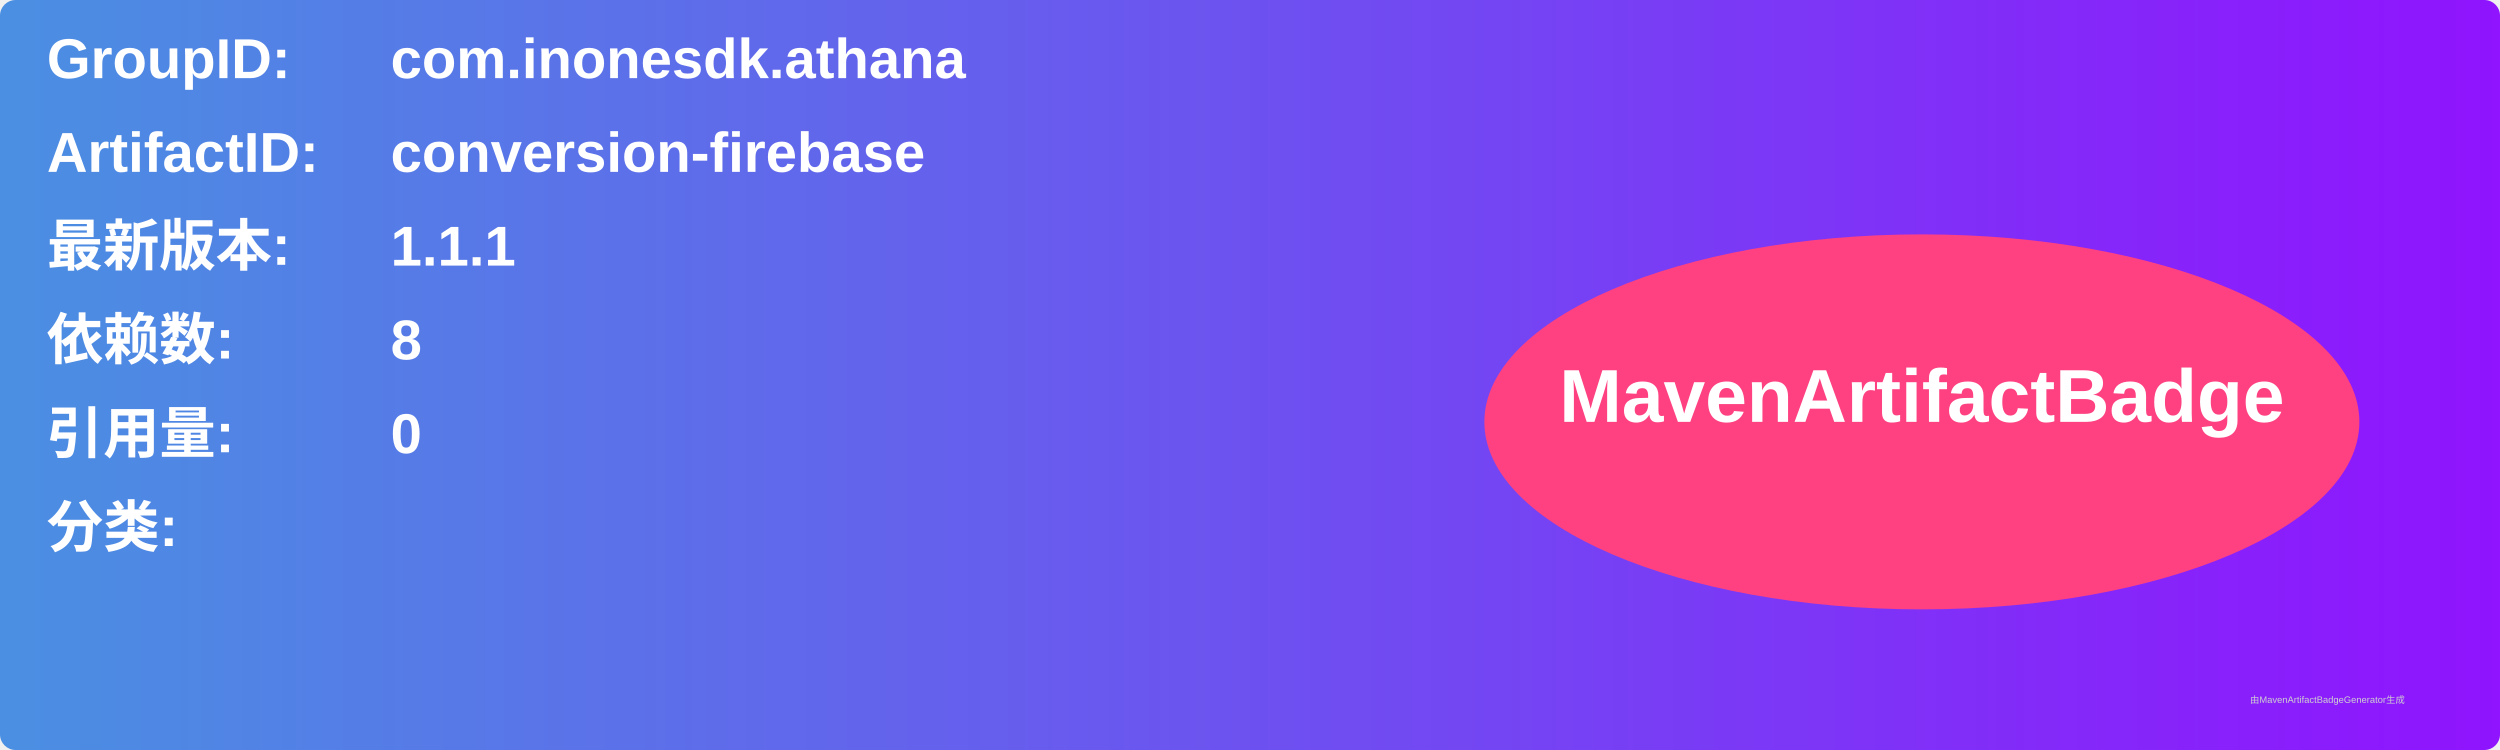
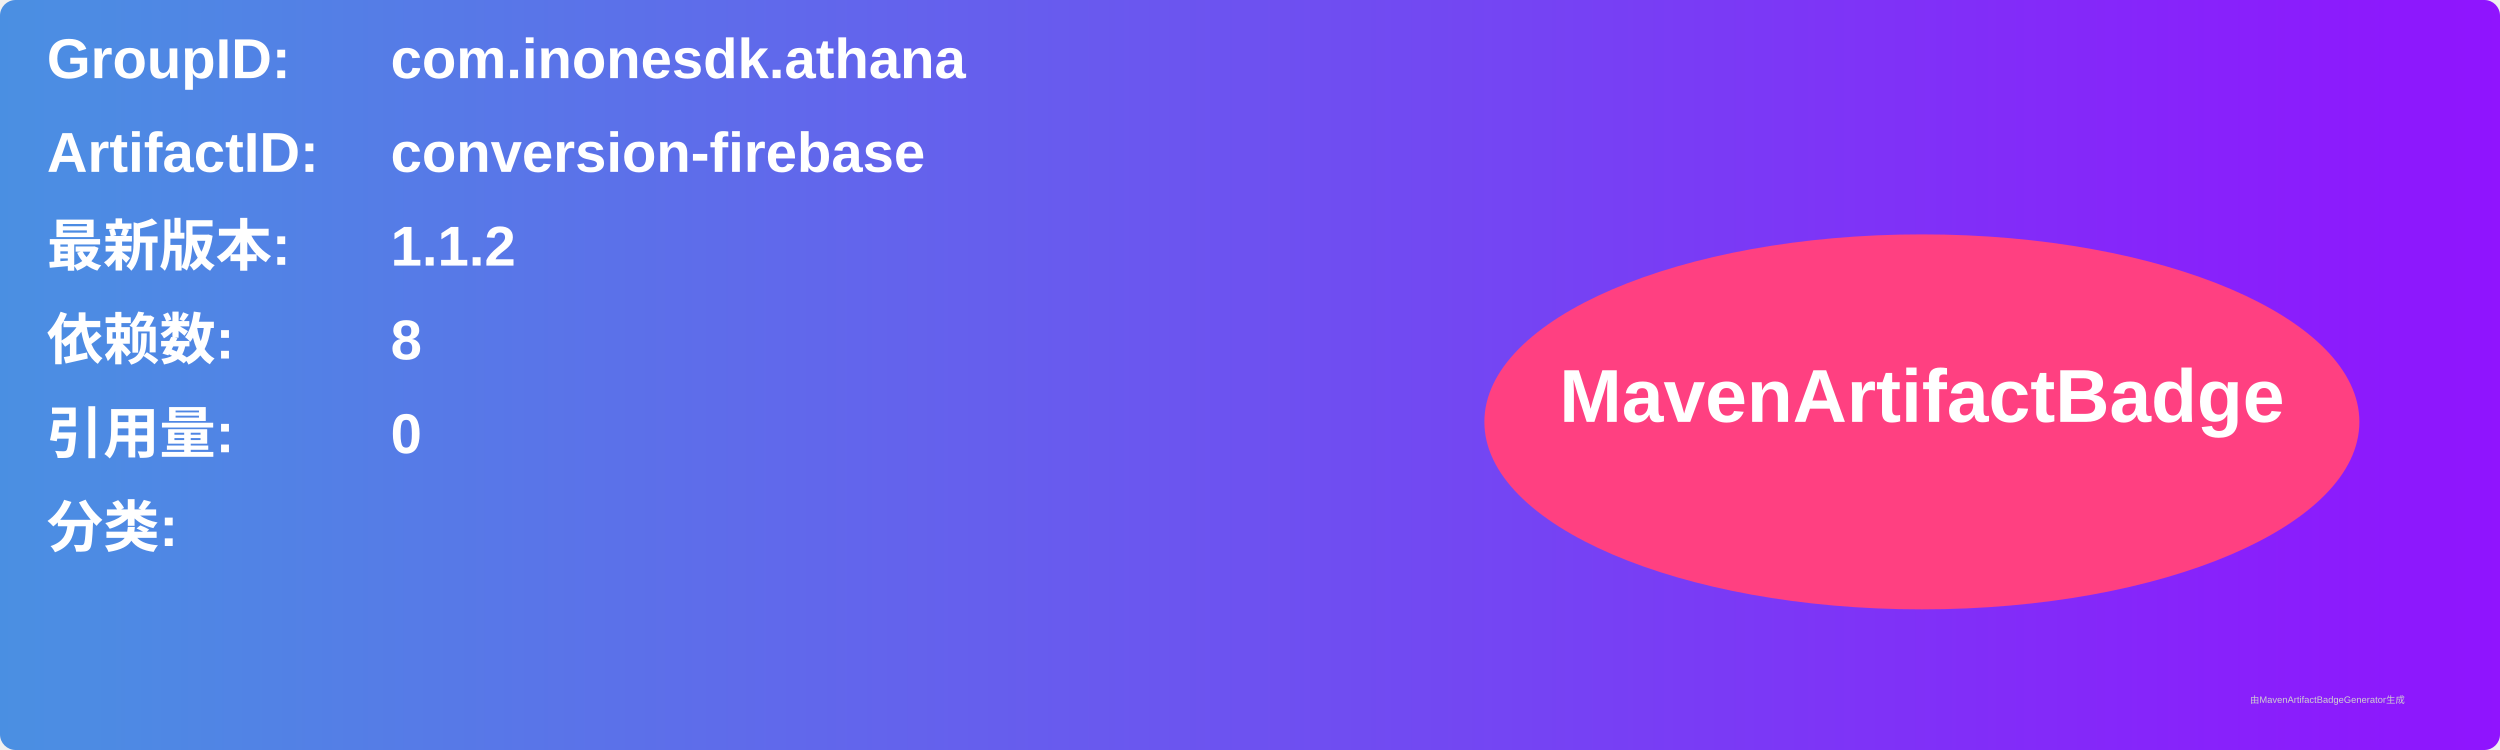
<svg xmlns="http://www.w3.org/2000/svg" width="800" height="240" viewBox="0 0 800 240">
  <linearGradient id="grad" x1="0%" y1="0%" x2="100%" y2="0%">
    <stop offset="0%" stop-color="#4a90e2" />
    <stop offset="100%" stop-color="#9013fe" />
  </linearGradient>
  <rect width="100%" height="100%" rx="5" ry="5" fill="url(#grad)" />
  <g transform="translate(15, 15)">
    <text x="0" y="10" font-family="Arial" font-size="18" fill="white" font-weight="bold" width="260">GroupID:</text>
    <text x="110" y="10" font-family="Arial" font-size="18" fill="white" font-weight="bold" width="460">com.inonesdk.athana</text>
    <text x="0" y="40" font-family="Arial" font-size="18" fill="white" font-weight="bold" width="260">ArtifactID:</text>
    <text x="110" y="40" font-family="Arial" font-size="18" fill="white" font-weight="bold" width="460">conversion-firebase</text>
    <text x="0" y="70" font-family="Arial" font-size="18" fill="white" font-weight="bold">最新版本:</text>
    <text x="110" y="70" font-family="Arial" font-size="18" fill="white" font-weight="bold">
-       <tspan font-weight="bold">1.1.1</tspan>
+       <tspan font-weight="bold">1.1.2</tspan>
    </text>
    <text x="0" y="100" font-family="Arial" font-size="18" fill="white" font-weight="bold">依赖数: </text>
    <text x="110" y="100" font-family="Arial" font-size="18" fill="white">
      <tspan font-weight="bold">8</tspan>
    </text>
    <text x="0" y="130" font-family="Arial" font-size="18" fill="white" font-weight="bold">引用量: </text>
    <text x="110" y="130" font-family="Arial" font-size="18" fill="white">
      <tspan font-weight="bold">0</tspan>
    </text>
    <text x="0" y="160" font-family="Arial" font-size="18" fill="white" font-weight="bold">分类:</text>
    <text x="10" y="190" font-family="Arial" font-size="10" fill="white">
      <tspan font-weight="bold" />
    </text>
    <ellipse cx="600" cy="120" rx="140" ry="60" fill="#ff4081" />
    <text x="600" y="120" text-anchor="middle" font-family="Arial" font-size="24" fill="white" font-weight="bold">MavenArtifactBadge</text>
  </g>
  <text x="720" y="225" font-family="Arial" font-size="3" fill="#d0d0d0">由MavenArtifactBadgeGenerator生成</text>
</svg>
